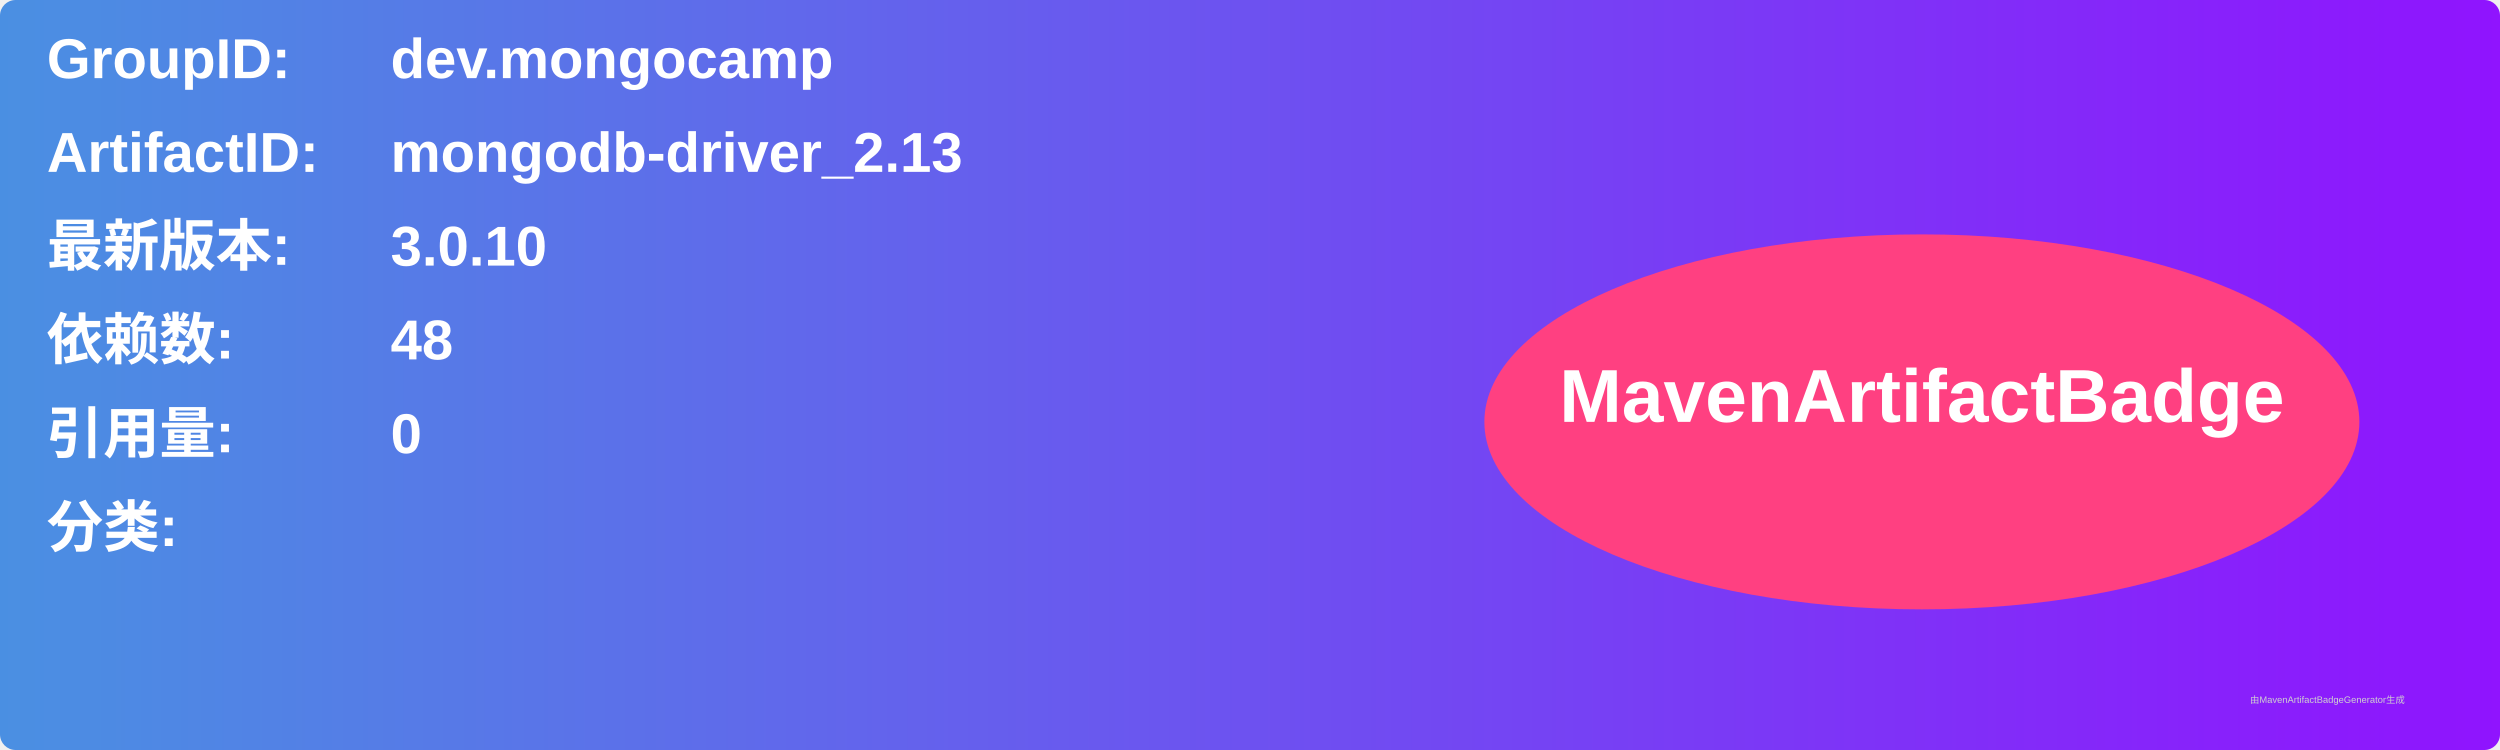
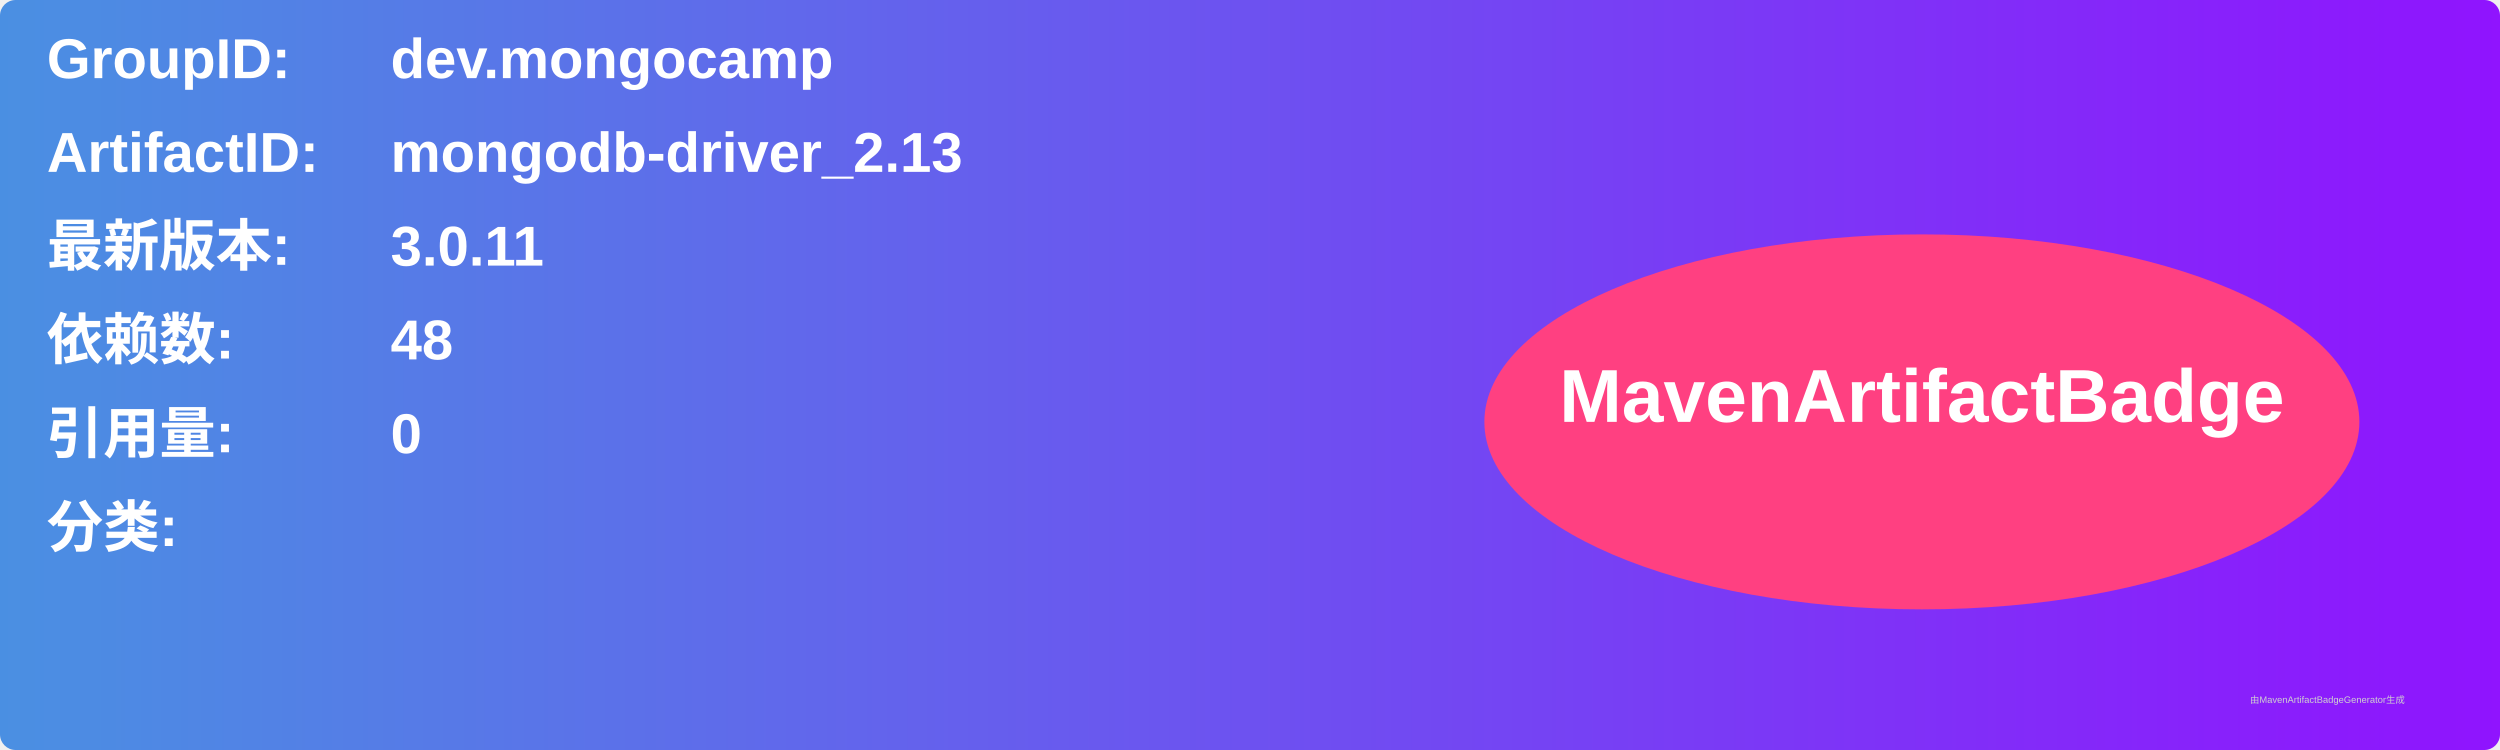
<svg xmlns="http://www.w3.org/2000/svg" width="800" height="240" viewBox="0 0 800 240">
  <linearGradient id="grad" x1="0%" y1="0%" x2="100%" y2="0%">
    <stop offset="0%" stop-color="#4a90e2" />
    <stop offset="100%" stop-color="#9013fe" />
  </linearGradient>
  <rect width="100%" height="100%" rx="5" ry="5" fill="url(#grad)" />
  <g transform="translate(15, 15)">
    <text x="0" y="10" font-family="Arial" font-size="18" fill="white" font-weight="bold" width="260">GroupID:</text>
    <text x="110" y="10" font-family="Arial" font-size="18" fill="white" font-weight="bold" width="460">dev.mongocamp</text>
    <text x="0" y="40" font-family="Arial" font-size="18" fill="white" font-weight="bold" width="260">ArtifactID:</text>
    <text x="110" y="40" font-family="Arial" font-size="18" fill="white" font-weight="bold" width="460">mongodb-driver_2.13</text>
    <text x="0" y="70" font-family="Arial" font-size="18" fill="white" font-weight="bold">最新版本:</text>
    <text x="110" y="70" font-family="Arial" font-size="18" fill="white" font-weight="bold">
-       <tspan font-weight="bold">3.0.10</tspan>
+       <tspan font-weight="bold">3.0.11</tspan>
    </text>
    <text x="0" y="100" font-family="Arial" font-size="18" fill="white" font-weight="bold">依赖数: </text>
    <text x="110" y="100" font-family="Arial" font-size="18" fill="white">
      <tspan font-weight="bold">48</tspan>
    </text>
    <text x="0" y="130" font-family="Arial" font-size="18" fill="white" font-weight="bold">引用量: </text>
    <text x="110" y="130" font-family="Arial" font-size="18" fill="white">
      <tspan font-weight="bold">0</tspan>
    </text>
    <text x="0" y="160" font-family="Arial" font-size="18" fill="white" font-weight="bold">分类:</text>
    <text x="10" y="190" font-family="Arial" font-size="10" fill="white">
      <tspan font-weight="bold" />
    </text>
    <ellipse cx="600" cy="120" rx="140" ry="60" fill="#ff4081" />
    <text x="600" y="120" text-anchor="middle" font-family="Arial" font-size="24" fill="white" font-weight="bold">MavenArtifactBadge</text>
  </g>
  <text x="720" y="225" font-family="Arial" font-size="3" fill="#d0d0d0">由MavenArtifactBadgeGenerator生成</text>
</svg>
